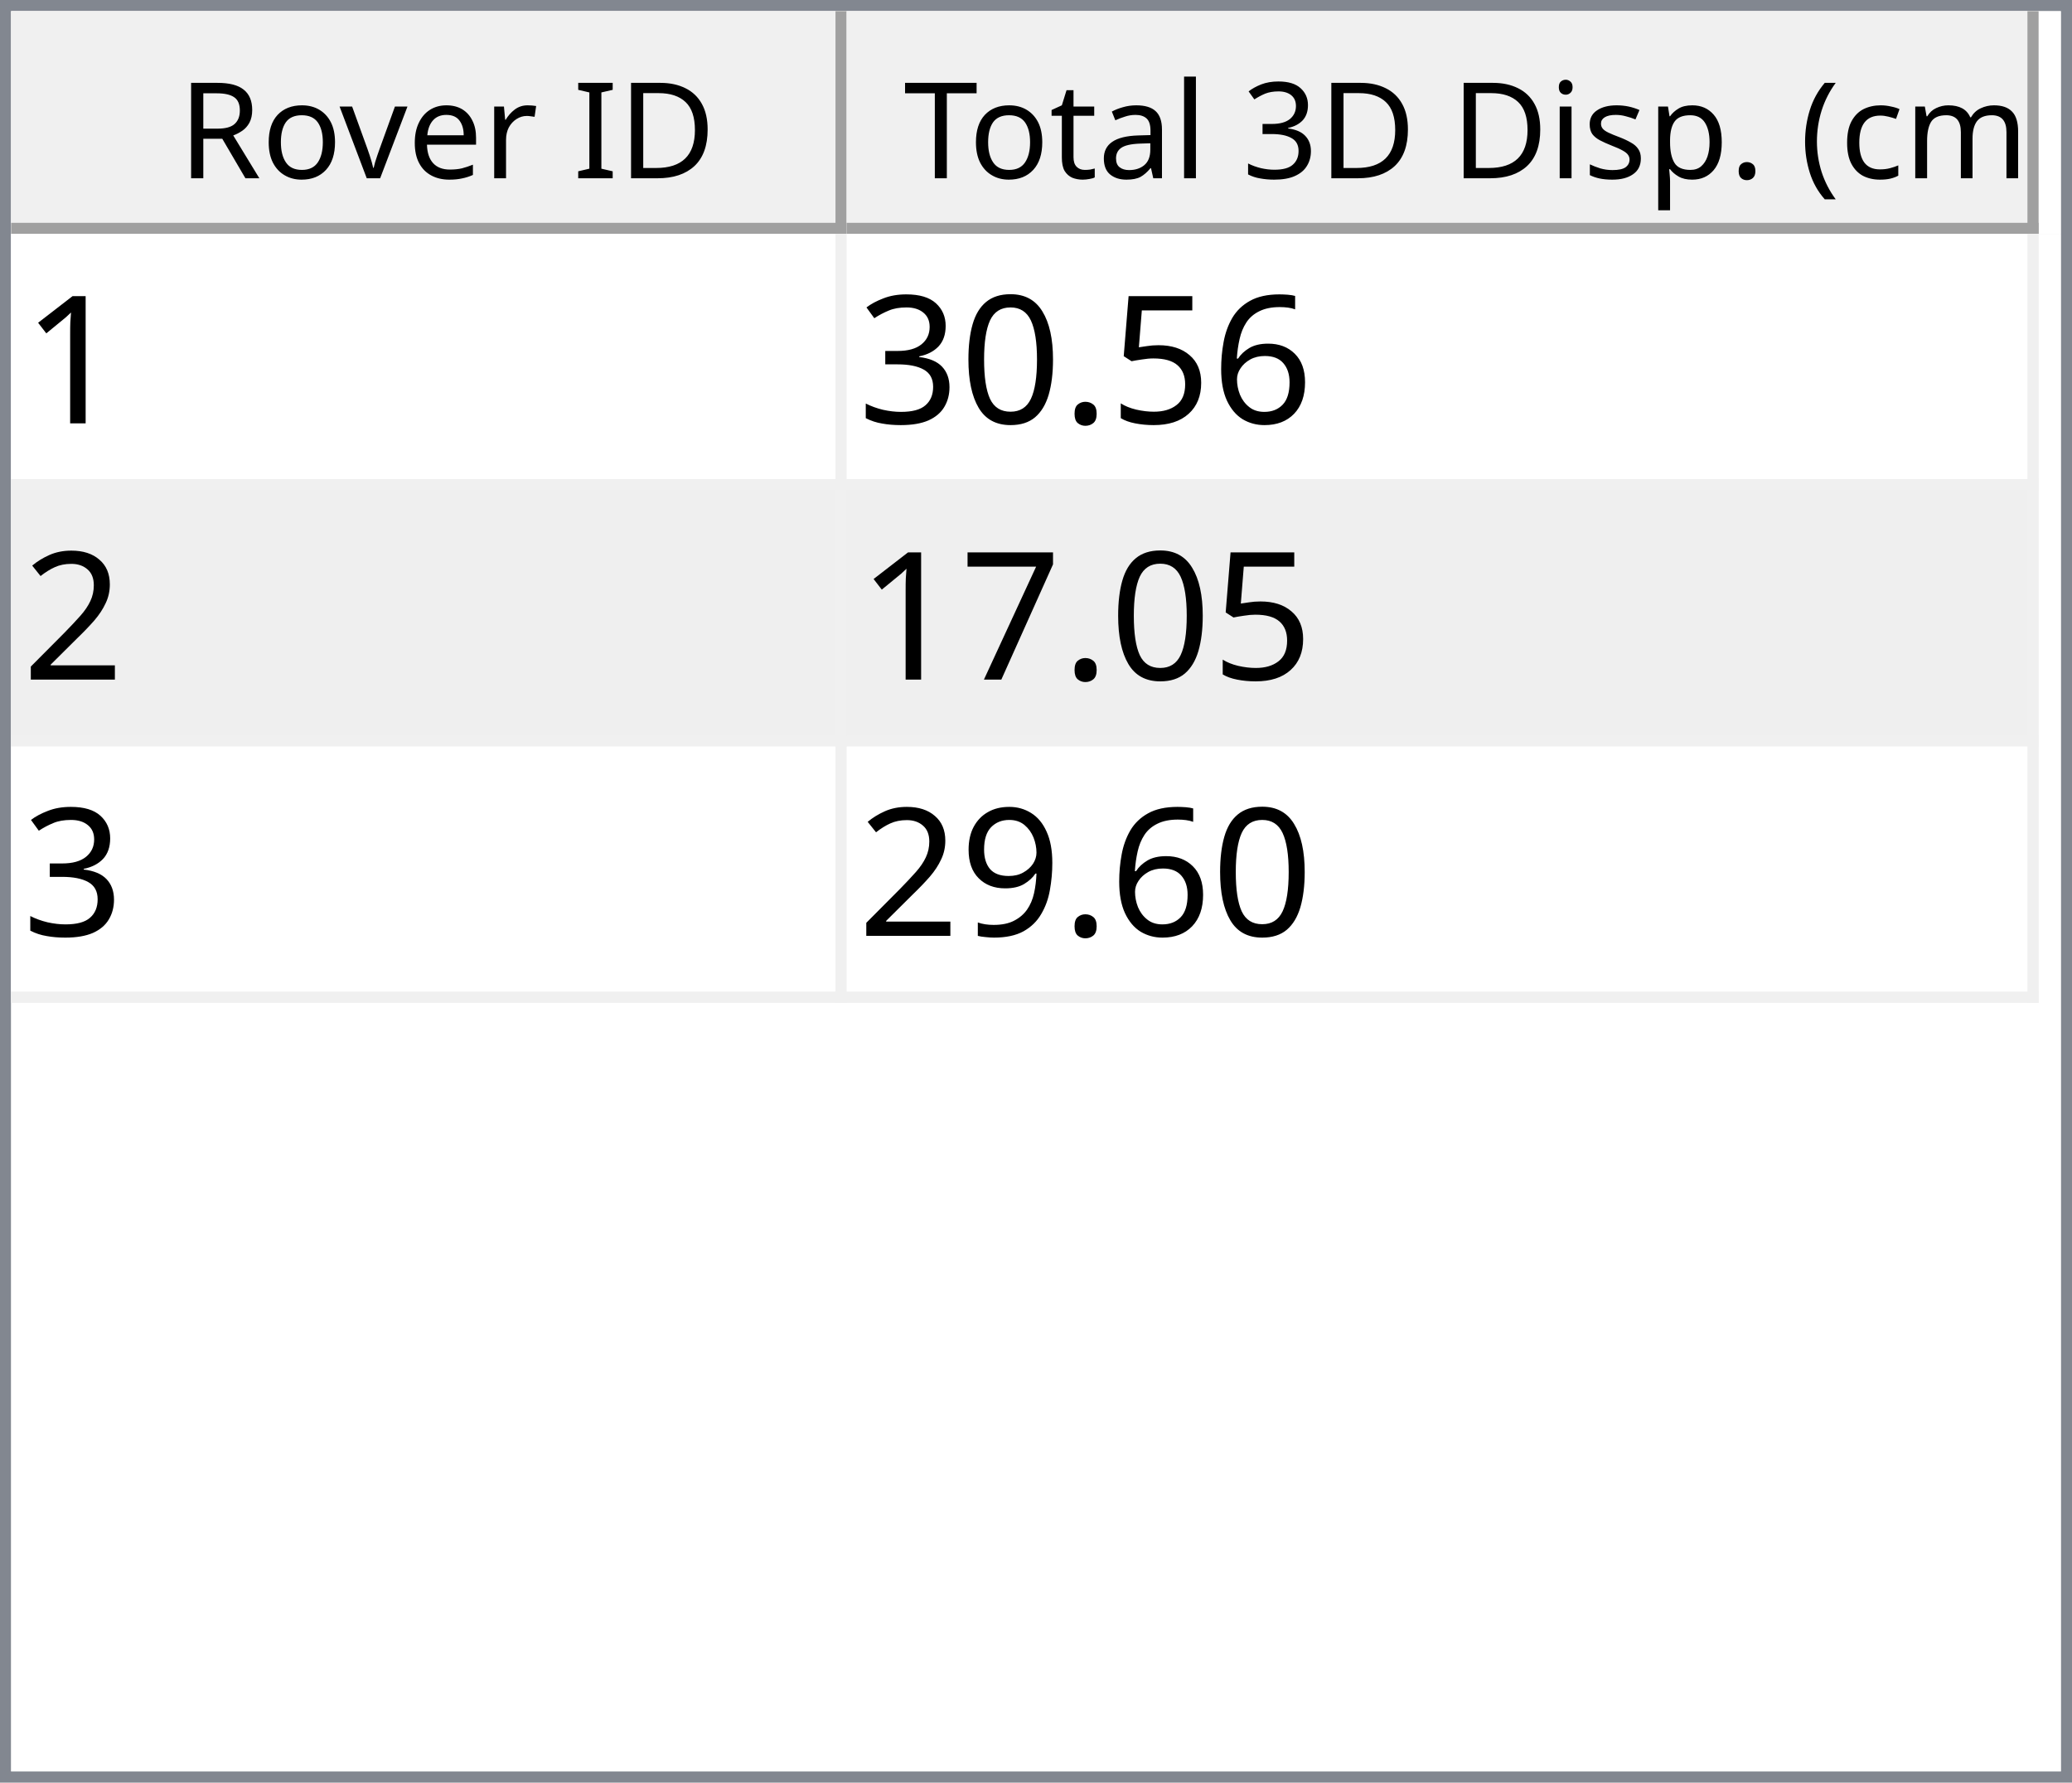
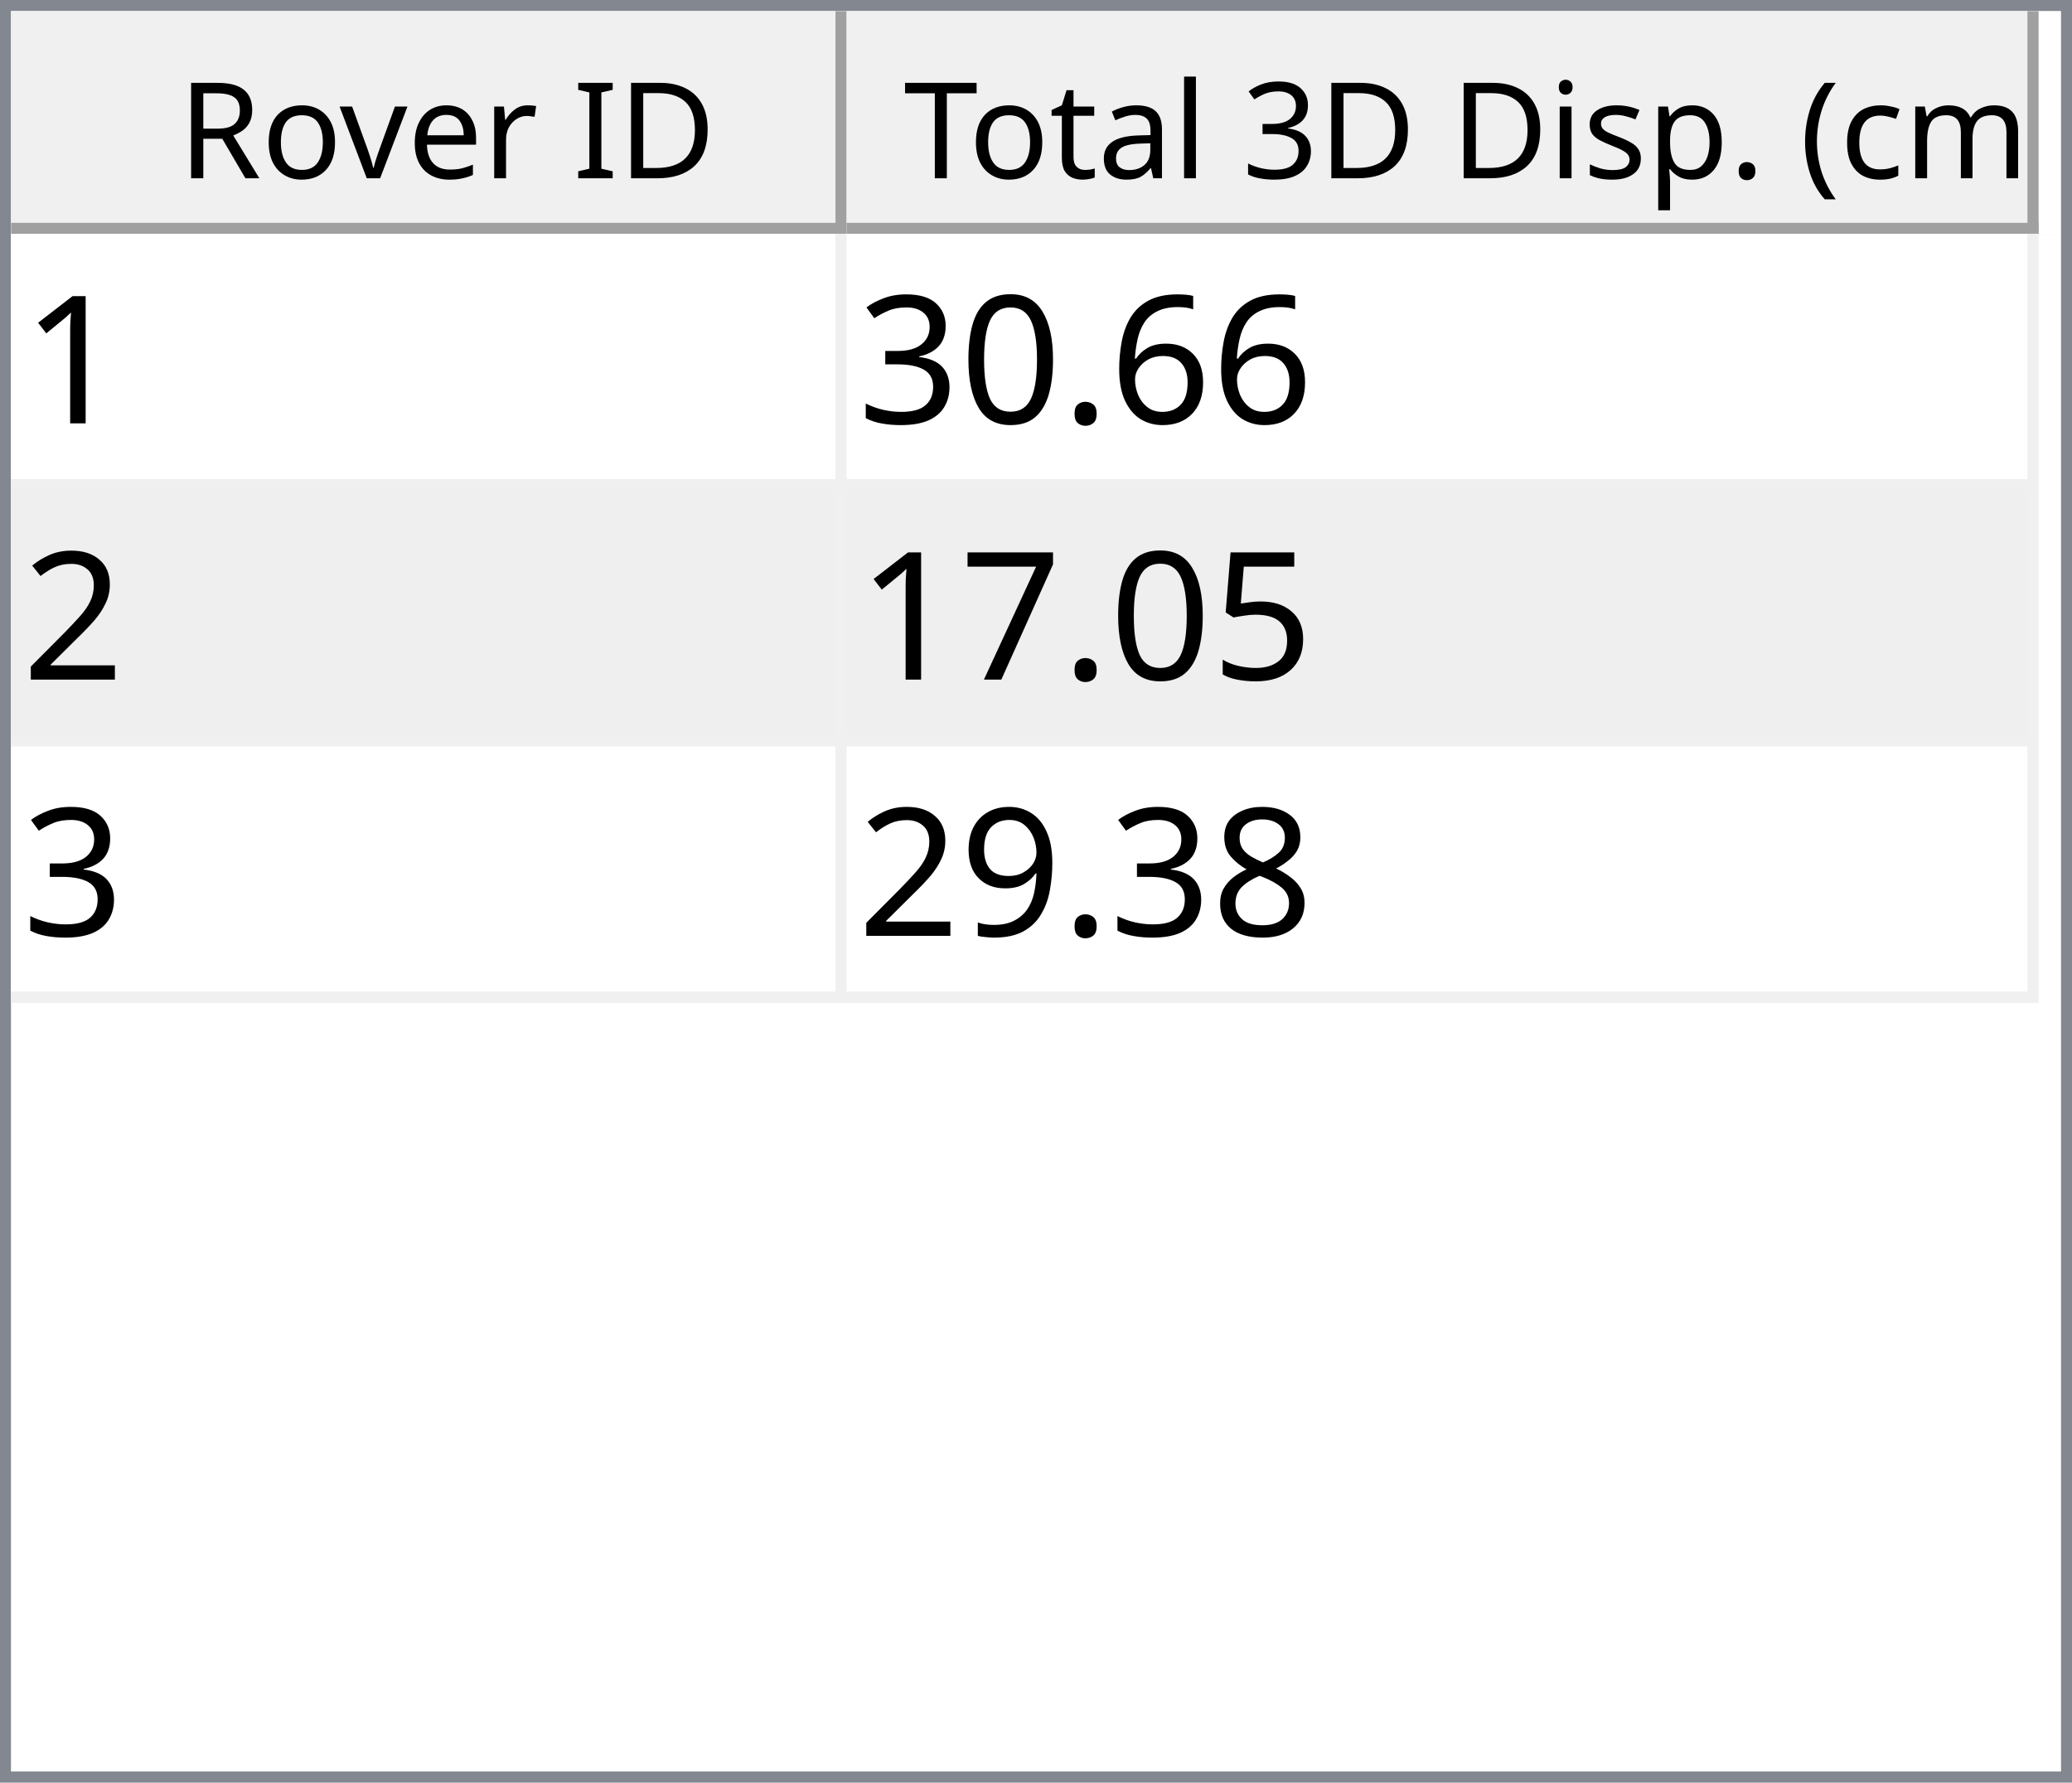
<svg xmlns="http://www.w3.org/2000/svg" style="fill-opacity:1; color-rendering:auto; color-interpolation:auto; text-rendering:auto; stroke:black; stroke-linecap:square; stroke-miterlimit:10; shape-rendering:auto; stroke-opacity:1; fill:black; stroke-dasharray:none; font-weight:normal; stroke-width:1; font-family:'Dialog'; font-style:normal; stroke-linejoin:miter; font-size:12px; stroke-dashoffset:0; image-rendering:auto;" width="186" height="160">
  <defs id="genericDefs" />
  <g>
    <defs id="defs1">
      <clipPath clipPathUnits="userSpaceOnUse" id="clipPath1">
        <path d="M0 0 L186 0 L186 160 L0 160 L0 0 Z" />
      </clipPath>
      <clipPath clipPathUnits="userSpaceOnUse" id="clipPath2">
        <path d="M0 0 L0 160 L186 160 L186 0 Z" />
      </clipPath>
      <clipPath clipPathUnits="userSpaceOnUse" id="clipPath3">
        <path d="M0 0 L0 20 L184 20 L184 0 Z" />
      </clipPath>
      <clipPath clipPathUnits="userSpaceOnUse" id="clipPath4">
        <path d="M0 0 L0 20 L75 20 L75 0 Z" />
      </clipPath>
      <clipPath clipPathUnits="userSpaceOnUse" id="clipPath5">
        <path d="M1 1 L1 19 L74 19 L74 1 Z" />
      </clipPath>
      <clipPath clipPathUnits="userSpaceOnUse" id="clipPath6">
        <path d="M0 0 L0 18 L73 18 L73 0 Z" />
      </clipPath>
      <clipPath clipPathUnits="userSpaceOnUse" id="clipPath7">
        <path d="M-0.5 -0.5 L-0.5 19.5 L74.5 19.5 L74.5 -0.5 Z" />
      </clipPath>
      <clipPath clipPathUnits="userSpaceOnUse" id="clipPath8">
        <path d="M0 0 L0 20 L107 20 L107 0 Z" />
      </clipPath>
      <clipPath clipPathUnits="userSpaceOnUse" id="clipPath9">
        <path d="M1 1 L1 19 L106 19 L106 1 Z" />
      </clipPath>
      <clipPath clipPathUnits="userSpaceOnUse" id="clipPath10">
        <path d="M0 0 L0 18 L105 18 L105 0 Z" />
      </clipPath>
      <clipPath clipPathUnits="userSpaceOnUse" id="clipPath11">
        <path d="M-0.5 -0.5 L-0.5 19.5 L106.5 19.5 L106.5 -0.5 Z" />
      </clipPath>
      <clipPath clipPathUnits="userSpaceOnUse" id="clipPath12">
        <path d="M0 0 L0 138 L184 138 L184 0 Z" />
      </clipPath>
      <clipPath clipPathUnits="userSpaceOnUse" id="clipPath13">
        <path d="M0 0 L0 69 L182 69 L182 0 Z" />
      </clipPath>
      <clipPath clipPathUnits="userSpaceOnUse" id="clipPath14">
        <path d="M-0.5 -0.5 L-0.5 68.5 L181.5 68.5 L181.5 -0.5 Z" />
      </clipPath>
      <clipPath clipPathUnits="userSpaceOnUse" id="clipPath15">
        <path d="M0 0 L0 22 L74 22 L74 0 Z" />
      </clipPath>
      <clipPath clipPathUnits="userSpaceOnUse" id="clipPath16">
        <path d="M0 0 L0 22 L106 22 L106 0 Z" />
      </clipPath>
      <font horiz-adv-x="64.551" id="font1">
        <font-face ascent="107.91" descent="25.098" units-per-em="100" style="font-style:normal; font-family:Segoe UI; font-weight:normal;" />
        <missing-glyph horiz-adv-x="64.551" d="M8.109 0 L8.109 68.266 L56.453 68.266 L56.453 0 L8.109 0 ZM15.328 7.234 L49.219 7.234 L49.219 61.031 L15.328 61.031 L15.328 7.234 Z" />
        <glyph unicode="D" horiz-adv-x="70.117" d="M9.188 0 L9.188 70.016 L28.516 70.016 Q65.531 70.016 65.531 35.891 Q65.531 19.672 55.25 9.836 Q44.969 0 27.734 0 L9.188 0 ZM17.391 62.594 L17.391 7.422 L27.828 7.422 Q41.609 7.422 49.273 14.797 Q56.938 22.172 56.938 35.688 Q56.938 62.594 28.328 62.594 L17.391 62.594 Z" />
        <glyph unicode="I" horiz-adv-x="26.611" d="M17.391 0 L9.188 0 L9.188 70.016 L17.391 70.016 L17.391 0 Z" />
        <glyph unicode=" " horiz-adv-x="27.393" d="" />
        <glyph unicode="r" horiz-adv-x="34.766" d="M34.188 41.891 Q32.078 43.5 28.125 43.5 Q23 43.5 19.555 38.672 Q16.109 33.844 16.109 25.484 L16.109 0 L8.109 0 L8.109 50 L16.109 50 L16.109 39.703 L16.312 39.703 Q18.016 44.969 21.531 47.922 Q25.047 50.875 29.391 50.875 Q32.516 50.875 34.188 50.203 L34.188 41.891 Z" />
        <glyph unicode="e" horiz-adv-x="52.295" d="M48.297 23 L12.984 23 Q13.188 14.656 17.484 10.109 Q21.781 5.562 29.297 5.562 Q37.75 5.562 44.828 11.141 L44.828 3.609 Q38.234 -1.172 27.391 -1.172 Q16.797 -1.172 10.742 5.641 Q4.688 12.453 4.688 24.812 Q4.688 36.469 11.305 43.82 Q17.922 51.172 27.734 51.172 Q37.547 51.172 42.922 44.828 Q48.297 38.484 48.297 27.203 L48.297 23 ZM40.094 29.781 Q40.047 36.719 36.75 40.578 Q33.453 44.438 27.594 44.438 Q21.922 44.438 17.969 40.383 Q14.016 36.328 13.094 29.781 L40.094 29.781 Z" />
        <glyph unicode="v" horiz-adv-x="47.9" d="M47.406 50 L27.484 0 L19.625 0 L0.688 50 L9.469 50 L22.172 13.672 Q23.578 9.672 23.922 6.688 L24.125 6.688 Q24.609 10.453 25.688 13.484 L38.969 50 L47.406 50 Z" />
        <glyph unicode="o" horiz-adv-x="58.594" d="M29 -1.172 Q17.922 -1.172 11.305 5.836 Q4.688 12.844 4.688 24.422 Q4.688 37.016 11.57 44.094 Q18.453 51.172 30.172 51.172 Q41.359 51.172 47.633 44.289 Q53.906 37.406 53.906 25.203 Q53.906 13.234 47.141 6.031 Q40.375 -1.172 29 -1.172 ZM29.594 44.438 Q21.875 44.438 17.383 39.188 Q12.891 33.938 12.891 24.703 Q12.891 15.828 17.43 10.695 Q21.969 5.562 29.594 5.562 Q37.359 5.562 41.531 10.594 Q45.703 15.625 45.703 24.906 Q45.703 34.281 41.531 39.359 Q37.359 44.438 29.594 44.438 Z" />
        <glyph unicode="R" horiz-adv-x="59.814" d="M59.375 0 L49.609 0 L37.891 19.625 Q36.281 22.359 34.766 24.289 Q33.25 26.219 31.664 27.438 Q30.078 28.656 28.25 29.219 Q26.422 29.781 24.125 29.781 L17.391 29.781 L17.391 0 L9.188 0 L9.188 70.016 L30.078 70.016 Q34.672 70.016 38.555 68.867 Q42.438 67.719 45.289 65.375 Q48.141 63.031 49.758 59.547 Q51.375 56.062 51.375 51.375 Q51.375 47.703 50.273 44.656 Q49.172 41.609 47.148 39.211 Q45.125 36.812 42.266 35.133 Q39.406 33.453 35.844 32.516 L35.844 32.328 Q37.594 31.547 38.891 30.547 Q40.188 29.547 41.359 28.18 Q42.531 26.812 43.68 25.078 Q44.828 23.344 46.234 21.047 L59.375 0 ZM17.391 62.594 L17.391 37.203 L28.516 37.203 Q31.594 37.203 34.203 38.133 Q36.812 39.062 38.719 40.797 Q40.625 42.531 41.703 45.047 Q42.781 47.562 42.781 50.688 Q42.781 56.297 39.141 59.445 Q35.5 62.594 28.609 62.594 L17.391 62.594 Z" />
        <glyph unicode=")" horiz-adv-x="30.176" d="M8.297 -15.922 L1.172 -15.922 Q16.406 2.344 16.406 26.812 Q16.406 51.469 1.078 70.016 L8.297 70.016 Q23.531 52.156 23.531 26.703 Q23.531 1.375 8.297 -15.922 Z" />
        <glyph unicode="m" horiz-adv-x="86.133" d="M79.109 0 L71.094 0 L71.094 28.719 Q71.094 37.016 68.531 40.727 Q65.969 44.438 59.906 44.438 Q54.781 44.438 51.195 39.75 Q47.609 35.062 47.609 28.516 L47.609 0 L39.594 0 L39.594 29.688 Q39.594 44.438 28.219 44.438 Q22.953 44.438 19.531 40.016 Q16.109 35.594 16.109 28.516 L16.109 0 L8.109 0 L8.109 50 L16.109 50 L16.109 42.094 L16.312 42.094 Q21.625 51.172 31.844 51.172 Q36.969 51.172 40.773 48.312 Q44.578 45.453 46 40.828 Q51.562 51.172 62.594 51.172 Q79.109 51.172 79.109 30.812 L79.109 0 Z" />
        <glyph unicode="c" horiz-adv-x="46.191" d="M42.188 2.297 Q36.422 -1.172 28.516 -1.172 Q17.828 -1.172 11.258 5.789 Q4.688 12.75 4.688 23.828 Q4.688 36.188 11.766 43.68 Q18.844 51.172 30.672 51.172 Q37.25 51.172 42.281 48.734 L42.281 40.531 Q36.719 44.438 30.375 44.438 Q22.703 44.438 17.797 38.945 Q12.891 33.453 12.891 24.516 Q12.891 15.719 17.508 10.641 Q22.125 5.562 29.891 5.562 Q36.422 5.562 42.188 9.906 L42.188 2.297 Z" />
        <glyph unicode="(" horiz-adv-x="30.176" d="M29.109 -15.922 L21.969 -15.922 Q6.844 1.375 6.844 26.703 Q6.844 52.156 21.969 70.016 L29.203 70.016 Q13.875 51.469 13.875 26.812 Q13.875 2.344 29.109 -15.922 Z" />
        <glyph unicode="." horiz-adv-x="21.68" d="M10.891 -1.078 Q8.641 -1.078 7.055 0.539 Q5.469 2.156 5.469 4.391 Q5.469 6.641 7.055 8.273 Q8.641 9.906 10.891 9.906 Q13.188 9.906 14.797 8.273 Q16.406 6.641 16.406 4.391 Q16.406 2.156 14.797 0.539 Q13.188 -1.078 10.891 -1.078 Z" />
        <glyph unicode="p" horiz-adv-x="58.789" d="M16.312 7.234 L16.109 7.234 L16.109 -23 L8.109 -23 L8.109 50 L16.109 50 L16.109 41.219 L16.312 41.219 Q22.219 51.172 33.594 51.172 Q43.266 51.172 48.688 44.461 Q54.109 37.75 54.109 26.469 Q54.109 13.922 48 6.375 Q41.891 -1.172 31.297 -1.172 Q21.578 -1.172 16.312 7.234 ZM16.109 27.391 L16.109 20.406 Q16.109 14.203 20.141 9.883 Q24.172 5.562 30.375 5.562 Q37.641 5.562 41.773 11.133 Q45.906 16.703 45.906 26.609 Q45.906 34.969 42.047 39.703 Q38.188 44.438 31.594 44.438 Q24.609 44.438 20.359 39.578 Q16.109 34.719 16.109 27.391 Z" />
        <glyph unicode="s" horiz-adv-x="42.432" d="M5.078 1.812 L5.078 10.406 Q11.625 5.562 19.484 5.562 Q30.031 5.562 30.031 12.594 Q30.031 14.594 29.125 15.992 Q28.219 17.391 26.68 18.461 Q25.141 19.531 23.07 20.383 Q21 21.234 18.609 22.172 Q15.281 23.484 12.766 24.828 Q10.25 26.172 8.57 27.859 Q6.891 29.547 6.031 31.695 Q5.172 33.844 5.172 36.719 Q5.172 40.234 6.789 42.945 Q8.406 45.656 11.086 47.484 Q13.766 49.312 17.211 50.242 Q20.656 51.172 24.312 51.172 Q30.812 51.172 35.938 48.922 L35.938 40.828 Q30.422 44.438 23.25 44.438 Q21 44.438 19.195 43.922 Q17.391 43.406 16.094 42.477 Q14.797 41.547 14.086 40.258 Q13.375 38.969 13.375 37.406 Q13.375 35.453 14.086 34.133 Q14.797 32.812 16.164 31.789 Q17.531 30.766 19.484 29.938 Q21.438 29.109 23.922 28.125 Q27.25 26.859 29.883 25.516 Q32.516 24.172 34.375 22.484 Q36.234 20.797 37.234 18.602 Q38.234 16.406 38.234 13.375 Q38.234 9.672 36.602 6.938 Q34.969 4.203 32.234 2.398 Q29.5 0.594 25.93 -0.289 Q22.359 -1.172 18.453 -1.172 Q10.75 -1.172 5.078 1.812 Z" />
        <glyph unicode="i" horiz-adv-x="24.219" d="M12.203 62.703 Q10.062 62.703 8.547 64.164 Q7.031 65.625 7.031 67.875 Q7.031 70.125 8.547 71.609 Q10.062 73.094 12.203 73.094 Q14.406 73.094 15.945 71.609 Q17.484 70.125 17.484 67.875 Q17.484 65.719 15.945 64.211 Q14.406 62.703 12.203 62.703 ZM16.109 0 L8.109 0 L8.109 50 L16.109 50 L16.109 0 Z" />
        <glyph unicode="3" horiz-adv-x="53.906" d="M46.531 19.828 Q46.531 15.094 44.75 11.211 Q42.969 7.328 39.719 4.57 Q36.469 1.812 31.93 0.297 Q27.391 -1.219 21.922 -1.219 Q11.922 -1.219 6 2.594 L6 11.188 Q13.094 5.609 22.219 5.609 Q25.875 5.609 28.828 6.539 Q31.781 7.469 33.906 9.227 Q36.031 10.984 37.18 13.477 Q38.328 15.969 38.328 19.094 Q38.328 32.812 18.797 32.812 L12.984 32.812 L12.984 39.594 L18.5 39.594 Q35.797 39.594 35.797 52.484 Q35.797 64.406 22.609 64.406 Q15.188 64.406 8.688 59.422 L8.688 67.188 Q15.375 71.188 24.609 71.188 Q29 71.188 32.57 69.969 Q36.141 68.75 38.68 66.555 Q41.219 64.359 42.609 61.281 Q44 58.203 44 54.5 Q44 40.672 30.031 36.719 L30.031 36.531 Q33.594 36.141 36.625 34.797 Q39.656 33.453 41.852 31.305 Q44.047 29.156 45.289 26.25 Q46.531 23.344 46.531 19.828 Z" />
        <glyph unicode="l" horiz-adv-x="24.219" d="M16.109 0 L8.109 0 L8.109 74.031 L16.109 74.031 L16.109 0 Z" />
        <glyph unicode="a" horiz-adv-x="50.879" d="M43.891 0 L35.891 0 L35.891 7.812 L35.688 7.812 Q30.469 -1.172 20.312 -1.172 Q12.844 -1.172 8.617 2.781 Q4.391 6.734 4.391 13.281 Q4.391 27.297 20.906 29.594 L35.891 31.688 Q35.891 44.438 25.594 44.438 Q16.547 44.438 9.281 38.281 L9.281 46.484 Q16.656 51.172 26.266 51.172 Q43.891 51.172 43.891 32.516 L43.891 0 ZM35.891 25.297 L23.828 23.641 Q18.266 22.859 15.43 20.875 Q12.594 18.891 12.594 13.875 Q12.594 10.203 15.211 7.883 Q17.828 5.562 22.172 5.562 Q28.125 5.562 32.008 9.742 Q35.891 13.922 35.891 20.312 L35.891 25.297 Z" />
        <glyph unicode="t" horiz-adv-x="33.887" d="M31.297 0.484 Q28.469 -1.078 23.828 -1.078 Q10.688 -1.078 10.688 13.578 L10.688 43.172 L2.094 43.172 L2.094 50 L10.688 50 L10.688 62.203 L18.703 64.797 L18.703 50 L31.297 50 L31.297 43.172 L18.703 43.172 L18.703 14.984 Q18.703 9.969 20.414 7.82 Q22.125 5.672 26.078 5.672 Q29.109 5.672 31.297 7.328 L31.297 0.484 Z" />
        <glyph unicode="T" horiz-adv-x="52.393" d="M50.594 62.594 L30.375 62.594 L30.375 0 L22.172 0 L22.172 62.594 L2 62.594 L2 70.016 L50.594 70.016 L50.594 62.594 Z" />
      </font>
      <font horiz-adv-x="75.0" id="font2">
        <font-face ascent="100.537" descent="21.973" units-per-em="100" style="font-style:normal; font-family:sans-serif; font-weight:normal;" />
        <missing-glyph horiz-adv-x="75.0" d="M12.5 0 L12.5 62.5 L62.5 62.5 L62.5 0 L12.5 0 ZM14.062 1.562 L60.938 1.562 L60.938 60.938 L14.062 60.938 L14.062 1.562 Z" />
        <glyph unicode="1" horiz-adv-x="55.615" d="M37.25 0 L28.469 0 L28.469 56 Q25.297 52.984 20.141 49.953 Q14.984 46.922 10.891 45.406 L10.891 53.906 Q18.266 57.375 23.781 62.305 Q29.297 67.234 31.594 71.875 L37.25 71.875 L37.25 0 Z" />
        <glyph unicode="6" horiz-adv-x="55.615" d="M49.75 54.047 L41.016 53.375 Q39.844 58.547 37.703 60.891 Q34.125 64.656 28.906 64.656 Q24.703 64.656 21.531 62.312 Q17.391 59.281 14.992 53.469 Q12.594 47.656 12.5 36.922 Q15.672 41.75 20.266 44.094 Q24.859 46.438 29.891 46.438 Q38.672 46.438 44.852 39.969 Q51.031 33.5 51.031 23.25 Q51.031 16.5 48.125 10.719 Q45.219 4.938 40.141 1.859 Q35.062 -1.219 28.609 -1.219 Q17.625 -1.219 10.695 6.859 Q3.766 14.938 3.766 33.5 Q3.766 54.25 11.422 63.672 Q18.109 71.875 29.438 71.875 Q37.891 71.875 43.289 67.141 Q48.688 62.406 49.75 54.047 ZM13.875 23.188 Q13.875 18.656 15.797 14.508 Q17.719 10.359 21.188 8.18 Q24.656 6 28.469 6 Q34.031 6 38.039 10.492 Q42.047 14.984 42.047 22.703 Q42.047 30.125 38.086 34.398 Q34.125 38.672 28.125 38.672 Q22.172 38.672 18.023 34.398 Q13.875 30.125 13.875 23.188 Z" />
-         <glyph unicode="5" horiz-adv-x="55.615" d="M4.156 18.75 L13.375 19.531 Q14.406 12.797 18.141 9.398 Q21.875 6 27.156 6 Q33.5 6 37.891 10.789 Q42.281 15.578 42.281 23.484 Q42.281 31 38.062 35.352 Q33.844 39.703 27 39.703 Q22.75 39.703 19.336 37.773 Q15.922 35.844 13.969 32.766 L5.719 33.844 L12.641 70.609 L48.25 70.609 L48.25 62.203 L19.672 62.203 L15.828 42.969 Q22.266 47.469 29.344 47.469 Q38.719 47.469 45.164 40.969 Q51.609 34.469 51.609 24.266 Q51.609 14.547 45.953 7.469 Q39.062 -1.219 27.156 -1.219 Q17.391 -1.219 11.211 4.25 Q5.031 9.719 4.156 18.75 Z" />
        <glyph unicode="." horiz-adv-x="27.783" d="M9.078 0 L9.078 10.016 L19.094 10.016 L19.094 0 L9.078 0 Z" />
        <glyph unicode="0" horiz-adv-x="55.615" d="M4.156 35.297 Q4.156 48 6.766 55.742 Q9.375 63.484 14.523 67.68 Q19.672 71.875 27.484 71.875 Q33.25 71.875 37.594 69.555 Q41.938 67.234 44.773 62.867 Q47.609 58.5 49.219 52.227 Q50.828 45.953 50.828 35.297 Q50.828 22.703 48.242 14.969 Q45.656 7.234 40.508 3.008 Q35.359 -1.219 27.484 -1.219 Q17.141 -1.219 11.234 6.203 Q4.156 15.141 4.156 35.297 ZM13.188 35.297 Q13.188 17.672 17.312 11.836 Q21.438 6 27.484 6 Q33.547 6 37.672 11.859 Q41.797 17.719 41.797 35.297 Q41.797 52.984 37.672 58.789 Q33.547 64.594 27.391 64.594 Q21.344 64.594 17.719 59.469 Q13.188 52.938 13.188 35.297 Z" />
        <glyph unicode="3" horiz-adv-x="55.615" d="M4.203 18.891 L12.984 20.062 Q14.5 12.594 18.141 9.297 Q21.781 6 27 6 Q33.203 6 37.477 10.297 Q41.75 14.594 41.75 20.953 Q41.75 27 37.797 30.93 Q33.844 34.859 27.734 34.859 Q25.25 34.859 21.531 33.891 L22.516 41.609 Q23.391 41.5 23.922 41.5 Q29.547 41.5 34.039 44.43 Q38.531 47.359 38.531 53.469 Q38.531 58.297 35.258 61.477 Q31.984 64.656 26.812 64.656 Q21.688 64.656 18.266 61.43 Q14.844 58.203 13.875 51.766 L5.078 53.328 Q6.688 62.156 12.398 67.016 Q18.109 71.875 26.609 71.875 Q32.469 71.875 37.398 69.359 Q42.328 66.844 44.945 62.5 Q47.562 58.156 47.562 53.266 Q47.562 48.641 45.07 44.828 Q42.578 41.016 37.703 38.766 Q44.047 37.312 47.562 32.695 Q51.078 28.078 51.078 21.141 Q51.078 11.766 44.242 5.25 Q37.406 -1.266 26.953 -1.266 Q17.531 -1.266 11.305 4.352 Q5.078 9.969 4.203 18.891 Z" />
        <glyph unicode="2" horiz-adv-x="55.615" d="M50.344 8.453 L50.344 0 L3.031 0 Q2.938 3.172 4.047 6.109 Q5.859 10.938 9.836 15.625 Q13.812 20.312 21.344 26.469 Q33.016 36.031 37.117 41.625 Q41.219 47.219 41.219 52.203 Q41.219 57.422 37.477 61.008 Q33.734 64.594 27.734 64.594 Q21.391 64.594 17.578 60.789 Q13.766 56.984 13.719 50.25 L4.688 51.172 Q5.609 61.281 11.664 66.578 Q17.719 71.875 27.938 71.875 Q38.234 71.875 44.242 66.164 Q50.25 60.453 50.25 52 Q50.25 47.703 48.492 43.555 Q46.734 39.406 42.656 34.812 Q38.578 30.219 29.109 22.219 Q21.188 15.578 18.945 13.211 Q16.703 10.844 15.234 8.453 L50.344 8.453 Z" />
+         <glyph unicode="5" horiz-adv-x="55.615" d="M4.156 18.75 L13.375 19.531 Q14.406 12.797 18.141 9.398 Q21.875 6 27.156 6 Q33.5 6 37.891 10.789 Q42.281 15.578 42.281 23.484 Q42.281 31 38.062 35.352 Q33.844 39.703 27 39.703 Q22.75 39.703 19.336 37.773 Q15.922 35.844 13.969 32.766 L5.719 33.844 L12.641 70.609 L48.25 70.609 L48.25 62.203 L19.672 62.203 L15.828 42.969 Q22.266 47.469 29.344 47.469 Q38.719 47.469 45.164 40.969 Q51.609 34.469 51.609 24.266 Q51.609 14.547 45.953 7.469 Q39.062 -1.219 27.156 -1.219 Q17.391 -1.219 11.211 4.25 Q5.031 9.719 4.156 18.75 Z" />
        <glyph unicode="7" horiz-adv-x="55.615" d="M4.734 62.203 L4.734 70.656 L51.078 70.656 L51.078 63.812 Q44.234 56.547 37.523 44.484 Q30.812 32.422 27.156 19.672 Q24.516 10.688 23.781 0 L14.75 0 Q14.891 8.453 18.062 20.414 Q21.234 32.375 27.172 43.484 Q33.109 54.594 39.797 62.203 L4.734 62.203 Z" />
+         <glyph unicode="8" horiz-adv-x="55.615" d="M17.672 38.812 Q12.203 40.828 9.57 44.539 Q6.938 48.25 6.938 53.422 Q6.938 61.234 12.555 66.555 Q18.172 71.875 27.484 71.875 Q36.859 71.875 42.578 66.43 Q48.297 60.984 48.297 53.172 Q48.297 48.188 45.68 44.508 Q43.062 40.828 37.75 38.812 Q44.344 36.672 47.781 31.883 Q51.219 27.094 51.219 20.453 Q51.219 11.281 44.727 5.031 Q38.234 -1.219 27.641 -1.219 Q17.047 -1.219 10.547 5.055 Q4.047 11.328 4.047 20.703 Q4.047 27.688 7.594 32.398 Q11.141 37.109 17.672 38.812 ZM15.922 53.719 Q15.922 48.641 19.195 45.414 Q22.469 42.188 27.688 42.188 Q32.766 42.188 36.016 45.383 Q39.266 48.578 39.266 53.219 Q39.266 58.062 35.914 61.359 Q32.562 64.656 27.594 64.656 Q22.562 64.656 19.242 61.43 Q15.922 58.203 15.922 53.719 ZM13.094 20.656 Q13.094 16.891 14.875 13.375 Q16.656 9.859 20.172 7.93 Q23.688 6 27.734 6 Q34.031 6 38.133 10.055 Q42.234 14.109 42.234 20.359 Q42.234 26.703 38.016 30.859 Q33.797 35.016 27.438 35.016 Q21.234 35.016 17.164 30.914 Q13.094 26.812 13.094 20.656 Z" />
        <glyph unicode="9" horiz-adv-x="55.615" d="M5.469 16.547 L13.922 17.328 Q14.984 11.375 18.016 8.688 Q21.047 6 25.781 6 Q29.828 6 32.883 7.859 Q35.938 9.719 37.891 12.82 Q39.844 15.922 41.164 21.195 Q42.484 26.469 42.484 31.938 Q42.484 32.516 42.438 33.688 Q39.797 29.5 35.234 26.883 Q30.672 24.266 25.344 24.266 Q16.453 24.266 10.305 30.711 Q4.156 37.156 4.156 47.703 Q4.156 58.594 10.578 65.234 Q17 71.875 26.656 71.875 Q33.641 71.875 39.43 68.117 Q45.219 64.359 48.219 57.398 Q51.219 50.438 51.219 37.25 Q51.219 23.531 48.242 15.406 Q45.266 7.281 39.383 3.031 Q33.5 -1.219 25.594 -1.219 Q17.188 -1.219 11.867 3.445 Q6.547 8.109 5.469 16.547 ZM41.453 48.141 Q41.453 55.719 37.43 60.156 Q33.406 64.594 27.734 64.594 Q21.875 64.594 17.531 59.812 Q13.188 55.031 13.188 47.406 Q13.188 40.578 17.312 36.305 Q21.438 32.031 27.484 32.031 Q33.594 32.031 37.523 36.305 Q41.453 40.578 41.453 48.141 Z" />
      </font>
    </defs>
    <g style="fill:white; stroke:white;">
      <rect x="0" y="0" width="186" style="clip-path:url(#clipPath1); stroke:none;" height="160" />
    </g>
    <g style="fill:white; text-rendering:optimizeSpeed; color-rendering:optimizeSpeed; image-rendering:optimizeSpeed; shape-rendering:crispEdges; stroke:white; color-interpolation:sRGB;">
      <rect x="0" width="186" height="160" y="0" style="stroke:none;" />
      <path style="stroke:none;" d="M0 160 L186 160 L186 0 L0 0 Z" />
    </g>
    <g style="fill:rgb(240,240,240); font-family:'Segoe UI'; stroke:rgb(240,240,240);">
      <rect x="0" y="0" width="186" style="clip-path:url(#clipPath2); stroke:none;" height="160" />
    </g>
    <g style="fill:rgb(130,135,144); font-family:'Segoe UI'; stroke:rgb(130,135,144);">
      <path d="M0 0 L186 0 L186 160 L0 160 L0 0 ZM1 1 L185 1 L185 159 L1 159 L1 1 Z" style="fill-rule:evenodd; clip-path:url(#clipPath2); stroke:none;" />
    </g>
    <g style="fill:white; font-family:'Segoe UI'; stroke:white;" transform="translate(1,1)">
      <rect x="0" y="0" width="184" style="clip-path:url(#clipPath3); stroke:none;" height="20" />
    </g>
    <g style="fill:rgb(240,240,240); font-family:'Segoe UI'; stroke:rgb(240,240,240);" transform="translate(1,1)">
      <rect x="0" y="0" width="75" style="clip-path:url(#clipPath4); stroke:none;" height="20" />
    </g>
    <g style="font-family:'Segoe UI';" transform="translate(2,2)">
      <text x="14" xml:space="preserve" y="14" style="clip-path:url(#clipPath6); stroke:none;">Rover ID</text>
    </g>
    <g style="fill:rgb(160,160,160); font-family:'Segoe UI'; stroke:rgb(160,160,160); stroke-linejoin:bevel;" transform="translate(1.5,1.5)">
      <line x1="74" x2="74" y1="0" style="fill:none; clip-path:url(#clipPath7);" y2="19" />
    </g>
    <g style="fill:rgb(160,160,160); font-family:'Segoe UI'; stroke:rgb(160,160,160); stroke-linejoin:bevel;" transform="matrix(1,0,0,1,1,1) translate(0.5,0.5)">
      <line x1="0" x2="74" y1="19" style="fill:none; clip-path:url(#clipPath7);" y2="19" />
    </g>
    <g style="fill:rgb(240,240,240); font-family:'Segoe UI'; stroke:rgb(240,240,240);" transform="translate(76,1)">
      <rect x="0" y="0" width="107" style="clip-path:url(#clipPath8); stroke:none;" height="20" />
    </g>
    <g style="font-family:'Segoe UI';" transform="translate(77,2)">
      <text x="1" xml:space="preserve" y="14" style="clip-path:url(#clipPath10); stroke:none;"> Total 3D Disp. (cm)</text>
    </g>
    <g style="fill:rgb(160,160,160); font-family:'Segoe UI'; stroke:rgb(160,160,160); stroke-linejoin:bevel;" transform="translate(76.5,1.5)">
      <line x1="106" x2="106" y1="0" style="fill:none; clip-path:url(#clipPath11);" y2="19" />
    </g>
    <g style="fill:rgb(160,160,160); font-family:'Segoe UI'; stroke:rgb(160,160,160); stroke-linejoin:bevel;" transform="matrix(1,0,0,1,76,1) translate(0.5,0.5)">
      <line x1="0" x2="106" y1="19" style="fill:none; clip-path:url(#clipPath11);" y2="19" />
    </g>
    <g style="fill:white; font-family:'Segoe UI'; stroke:white;" transform="translate(1,21)">
      <rect x="0" y="0" width="184" style="clip-path:url(#clipPath12); stroke:none;" height="138" />
    </g>
    <g style="fill:rgb(240,240,240); font-size:16px; font-family:sans-serif; stroke:rgb(240,240,240);" transform="translate(1,21)">
      <rect x="0" y="0" width="182" style="clip-path:url(#clipPath13); stroke:none;" height="69" />
      <line transform="translate(0.5,0.5)" x1="0" x2="181" y1="22" style="clip-path:url(#clipPath14); fill:none; stroke-linejoin:bevel;" y2="22" />
    </g>
    <g transform="matrix(1,0,0,1,1,21) translate(0.5,0.5)" style="fill:rgb(240,240,240); font-size:16px; font-family:sans-serif; stroke:rgb(240,240,240); stroke-linejoin:bevel;">
      <line x1="0" x2="181" y1="45" style="fill:none; clip-path:url(#clipPath14);" y2="45" />
    </g>
    <g transform="matrix(1,0,0,1,1,21) translate(0.5,0.5)" style="fill:rgb(240,240,240); font-size:16px; font-family:sans-serif; stroke:rgb(240,240,240); stroke-linejoin:bevel;">
      <line x1="0" x2="181" y1="68" style="fill:none; clip-path:url(#clipPath14);" y2="68" />
    </g>
    <g transform="matrix(1,0,0,1,1,21) translate(0.5,0.5)" style="fill:rgb(240,240,240); font-size:16px; font-family:sans-serif; stroke:rgb(240,240,240); stroke-linejoin:bevel;">
      <line x1="74" x2="74" y1="0" style="fill:none; clip-path:url(#clipPath14);" y2="68" />
    </g>
    <g transform="matrix(1,0,0,1,1,21) translate(0.5,0.5)" style="fill:rgb(240,240,240); font-size:16px; font-family:sans-serif; stroke:rgb(240,240,240); stroke-linejoin:bevel;">
      <line x1="181" x2="181" y1="0" style="fill:none; clip-path:url(#clipPath14);" y2="68" />
    </g>
    <g style="fill:white; font-size:16px; font-family:sans-serif; stroke:white;" transform="matrix(1,0,0,1,1,21)">
      <rect x="0" y="0" width="74" style="clip-path:url(#clipPath15); stroke:none;" height="22" />
      <text x="1" y="17" style="fill:black; clip-path:url(#clipPath15); stroke:none;" xml:space="preserve">1</text>
    </g>
    <g style="fill:white; font-size:16px; font-family:sans-serif; stroke:white;" transform="matrix(1,0,0,1,1,21) translate(75,0)">
      <rect x="0" y="0" width="106" style="clip-path:url(#clipPath16); stroke:none;" height="22" />
-       <text x="1" y="17" style="fill:black; clip-path:url(#clipPath16); stroke:none;" xml:space="preserve">30.56</text>
+       <text x="1" y="17" style="fill:black; clip-path:url(#clipPath16); stroke:none;" xml:space="preserve">30.66</text>
    </g>
    <g style="fill:rgb(239,239,239); font-size:16px; font-family:sans-serif; stroke:rgb(239,239,239);" transform="matrix(1,0,0,1,1,21) translate(0,23)">
      <rect x="0" y="0" width="74" style="clip-path:url(#clipPath15); stroke:none;" height="22" />
      <text x="1" y="17" style="fill:black; clip-path:url(#clipPath15); stroke:none;" xml:space="preserve">2</text>
    </g>
    <g style="fill:rgb(239,239,239); font-size:16px; font-family:sans-serif; stroke:rgb(239,239,239);" transform="matrix(1,0,0,1,1,21) translate(75,23)">
      <rect x="0" y="0" width="106" style="clip-path:url(#clipPath16); stroke:none;" height="22" />
      <text x="1" y="17" style="fill:black; clip-path:url(#clipPath16); stroke:none;" xml:space="preserve">17.05</text>
    </g>
    <g style="fill:white; font-size:16px; font-family:sans-serif; stroke:white;" transform="matrix(1,0,0,1,1,21) translate(0,46)">
      <rect x="0" y="0" width="74" style="clip-path:url(#clipPath15); stroke:none;" height="22" />
      <text x="1" y="17" style="fill:black; clip-path:url(#clipPath15); stroke:none;" xml:space="preserve">3</text>
    </g>
    <g style="fill:white; font-size:16px; font-family:sans-serif; stroke:white;" transform="matrix(1,0,0,1,1,21) translate(75,46)">
      <rect x="0" y="0" width="106" style="clip-path:url(#clipPath16); stroke:none;" height="22" />
-       <text x="1" y="17" style="fill:black; clip-path:url(#clipPath16); stroke:none;" xml:space="preserve">29.60</text>
+       <text x="1" y="17" style="fill:black; clip-path:url(#clipPath16); stroke:none;" xml:space="preserve">29.38</text>
    </g>
  </g>
</svg>
